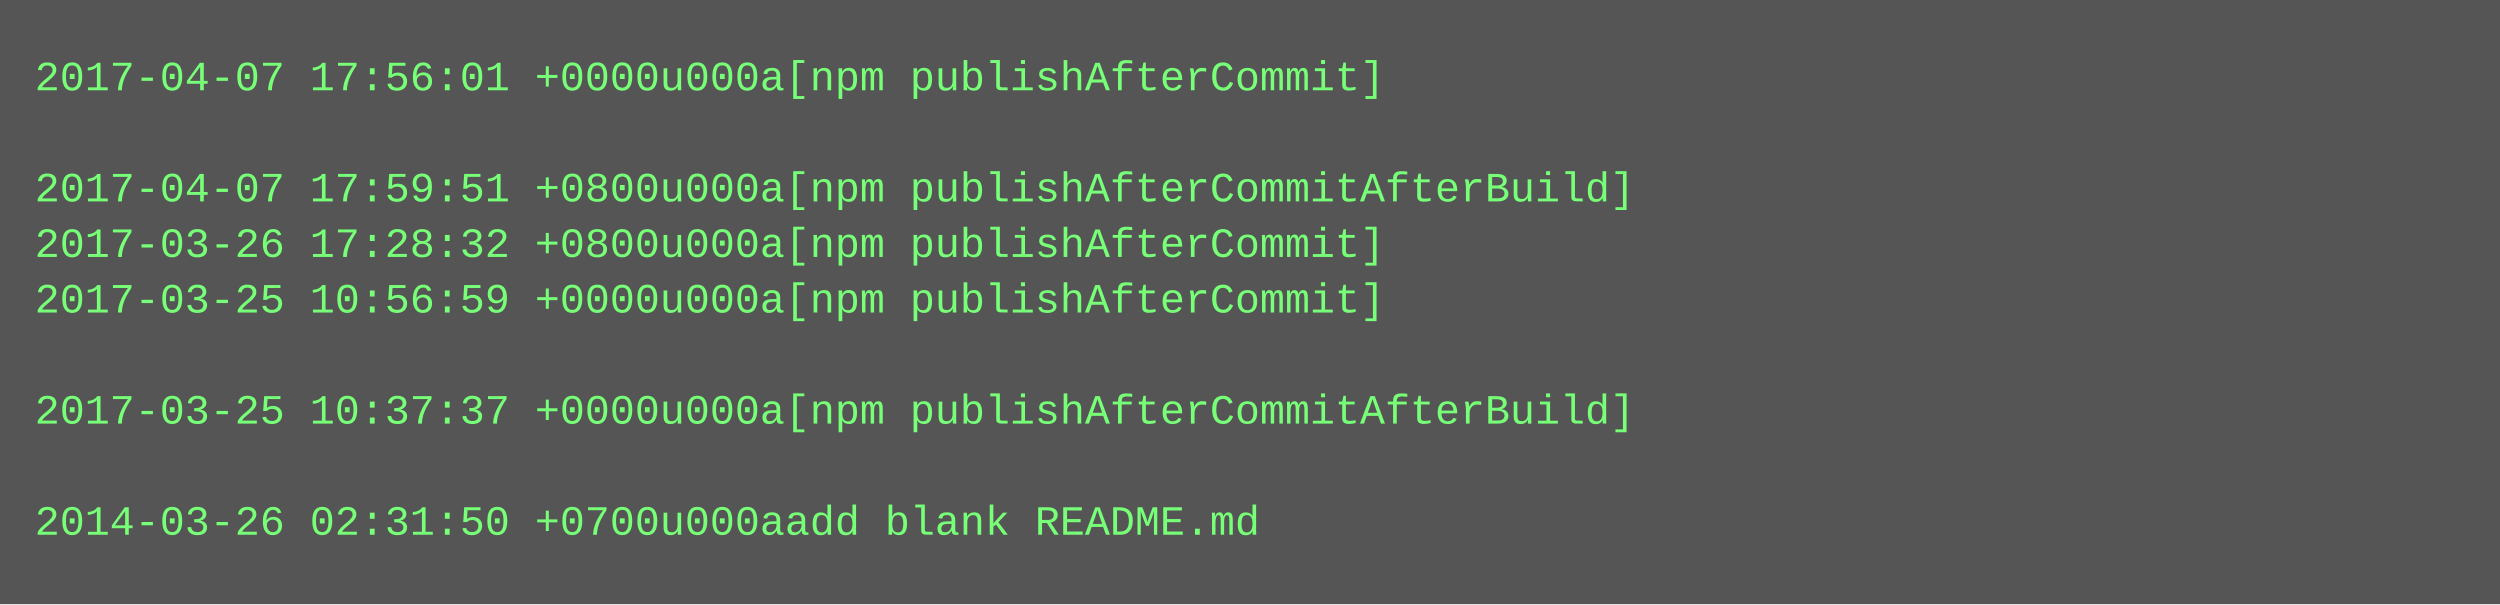
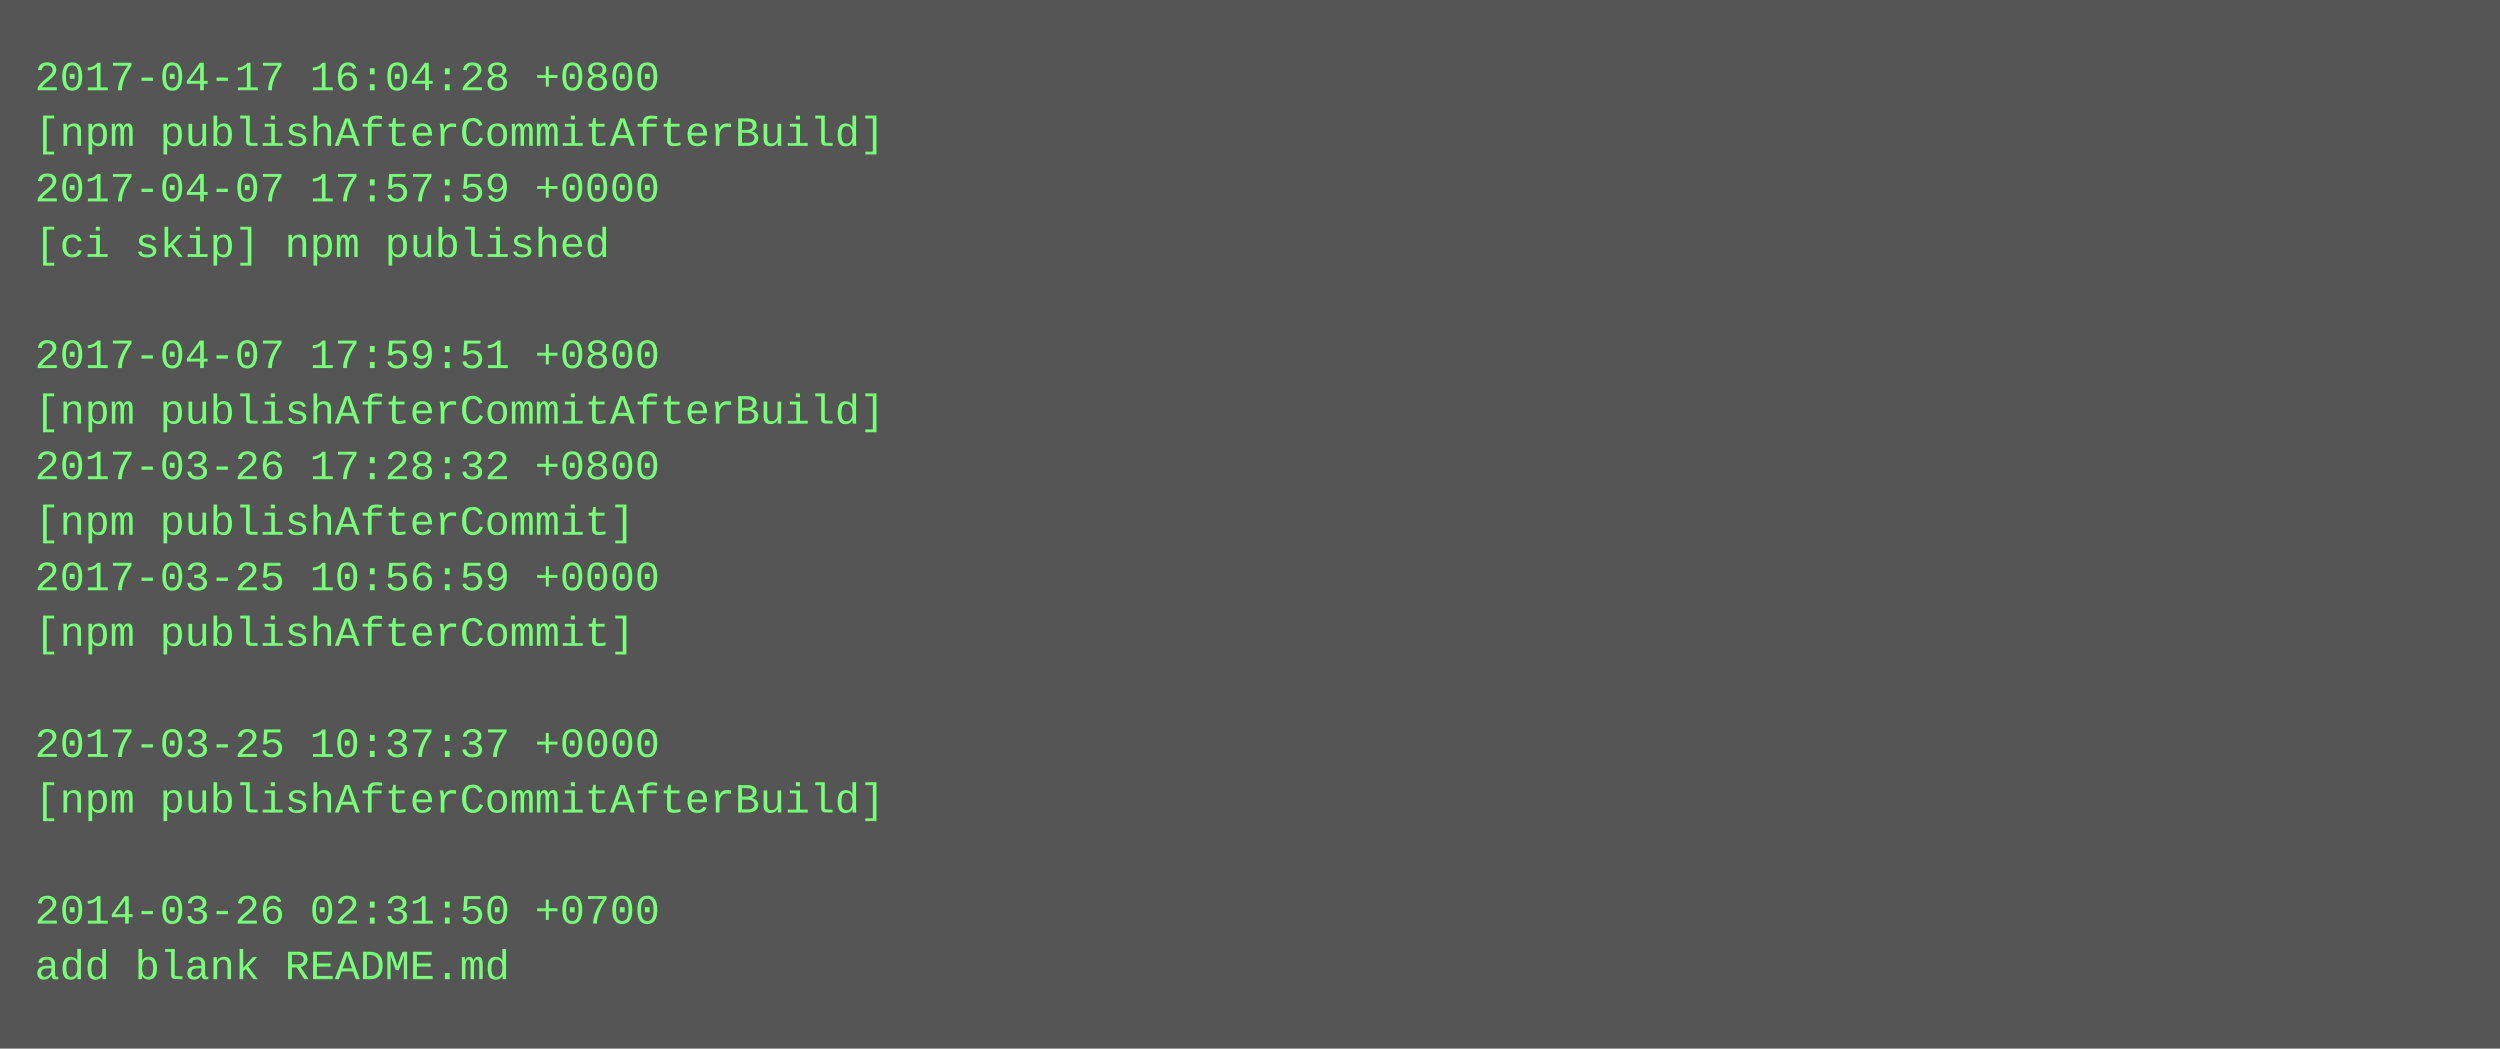
- <svg xmlns="http://www.w3.org/2000/svg" height="174" width="720">
-   <rect height="174" fill="#555" width="720" />
+ <svg xmlns="http://www.w3.org/2000/svg" height="302" width="720">
+   <rect height="302" fill="#555" width="720" />
  <text fill="#7f7" font-family="Courier New" font-size="12" xml:space="preserve">
-     <tspan x="10" y="26">2017-04-07 17:56:01 +0000u000a[npm publishAfterCommit]</tspan>
-     <tspan x="10" y="42" />
-     <tspan x="10" y="58">2017-04-07 17:59:51 +0800u000a[npm publishAfterCommitAfterBuild]</tspan>
-     <tspan x="10" y="74">2017-03-26 17:28:32 +0800u000a[npm publishAfterCommit]</tspan>
-     <tspan x="10" y="90">2017-03-25 10:56:59 +0000u000a[npm publishAfterCommit]</tspan>
-     <tspan x="10" y="106" />
-     <tspan x="10" y="122">2017-03-25 10:37:37 +0000u000a[npm publishAfterCommitAfterBuild]</tspan>
-     <tspan x="10" y="138" />
-     <tspan x="10" y="154">2014-03-26 02:31:50 +0700u000aadd blank README.md</tspan>
+     <tspan x="10" y="26">2017-04-17 16:04:28 +0800</tspan>
+     <tspan x="10" y="42">[npm publishAfterCommitAfterBuild]</tspan>
+     <tspan x="10" y="58">2017-04-07 17:57:59 +0000</tspan>
+     <tspan x="10" y="74">[ci skip] npm published</tspan>
+     <tspan x="10" y="90" />
+     <tspan x="10" y="106">2017-04-07 17:59:51 +0800</tspan>
+     <tspan x="10" y="122">[npm publishAfterCommitAfterBuild]</tspan>
+     <tspan x="10" y="138">2017-03-26 17:28:32 +0800</tspan>
+     <tspan x="10" y="154">[npm publishAfterCommit]</tspan>
+     <tspan x="10" y="170">2017-03-25 10:56:59 +0000</tspan>
+     <tspan x="10" y="186">[npm publishAfterCommit]</tspan>
+     <tspan x="10" y="202" />
+     <tspan x="10" y="218">2017-03-25 10:37:37 +0000</tspan>
+     <tspan x="10" y="234">[npm publishAfterCommitAfterBuild]</tspan>
+     <tspan x="10" y="250" />
+     <tspan x="10" y="266">2014-03-26 02:31:50 +0700</tspan>
+     <tspan x="10" y="282">add blank README.md</tspan>
  </text>
</svg>
